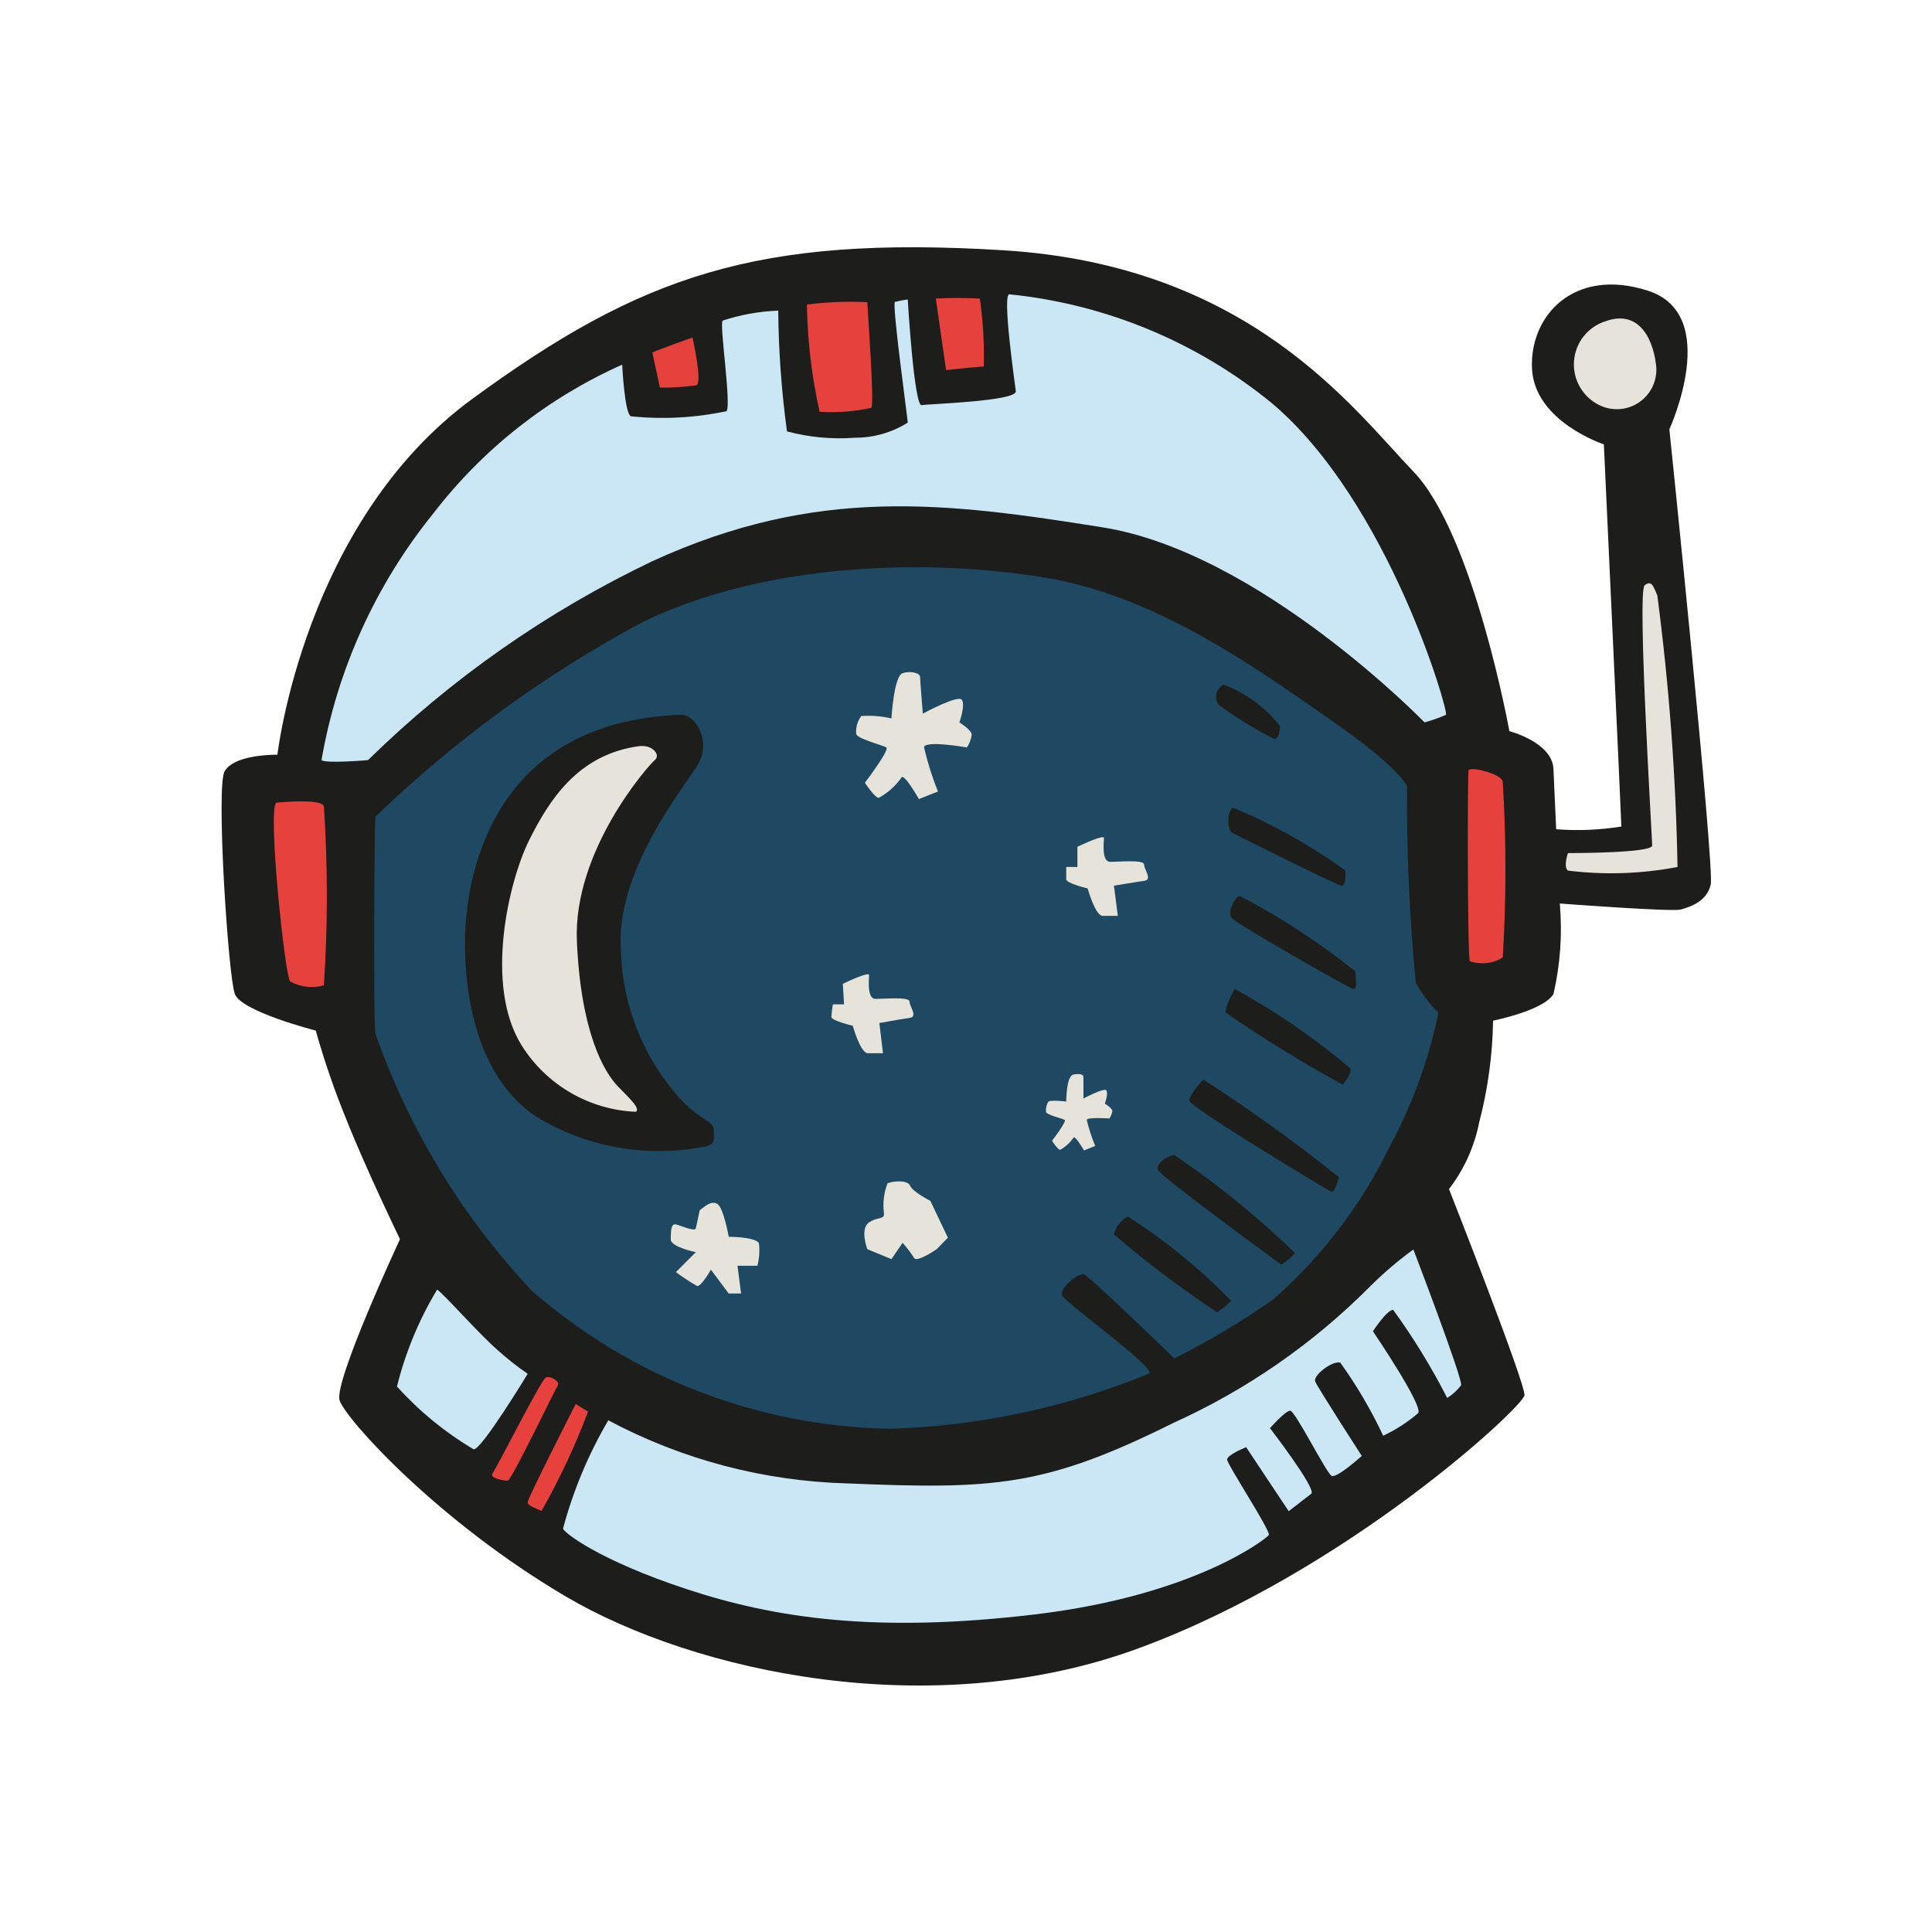
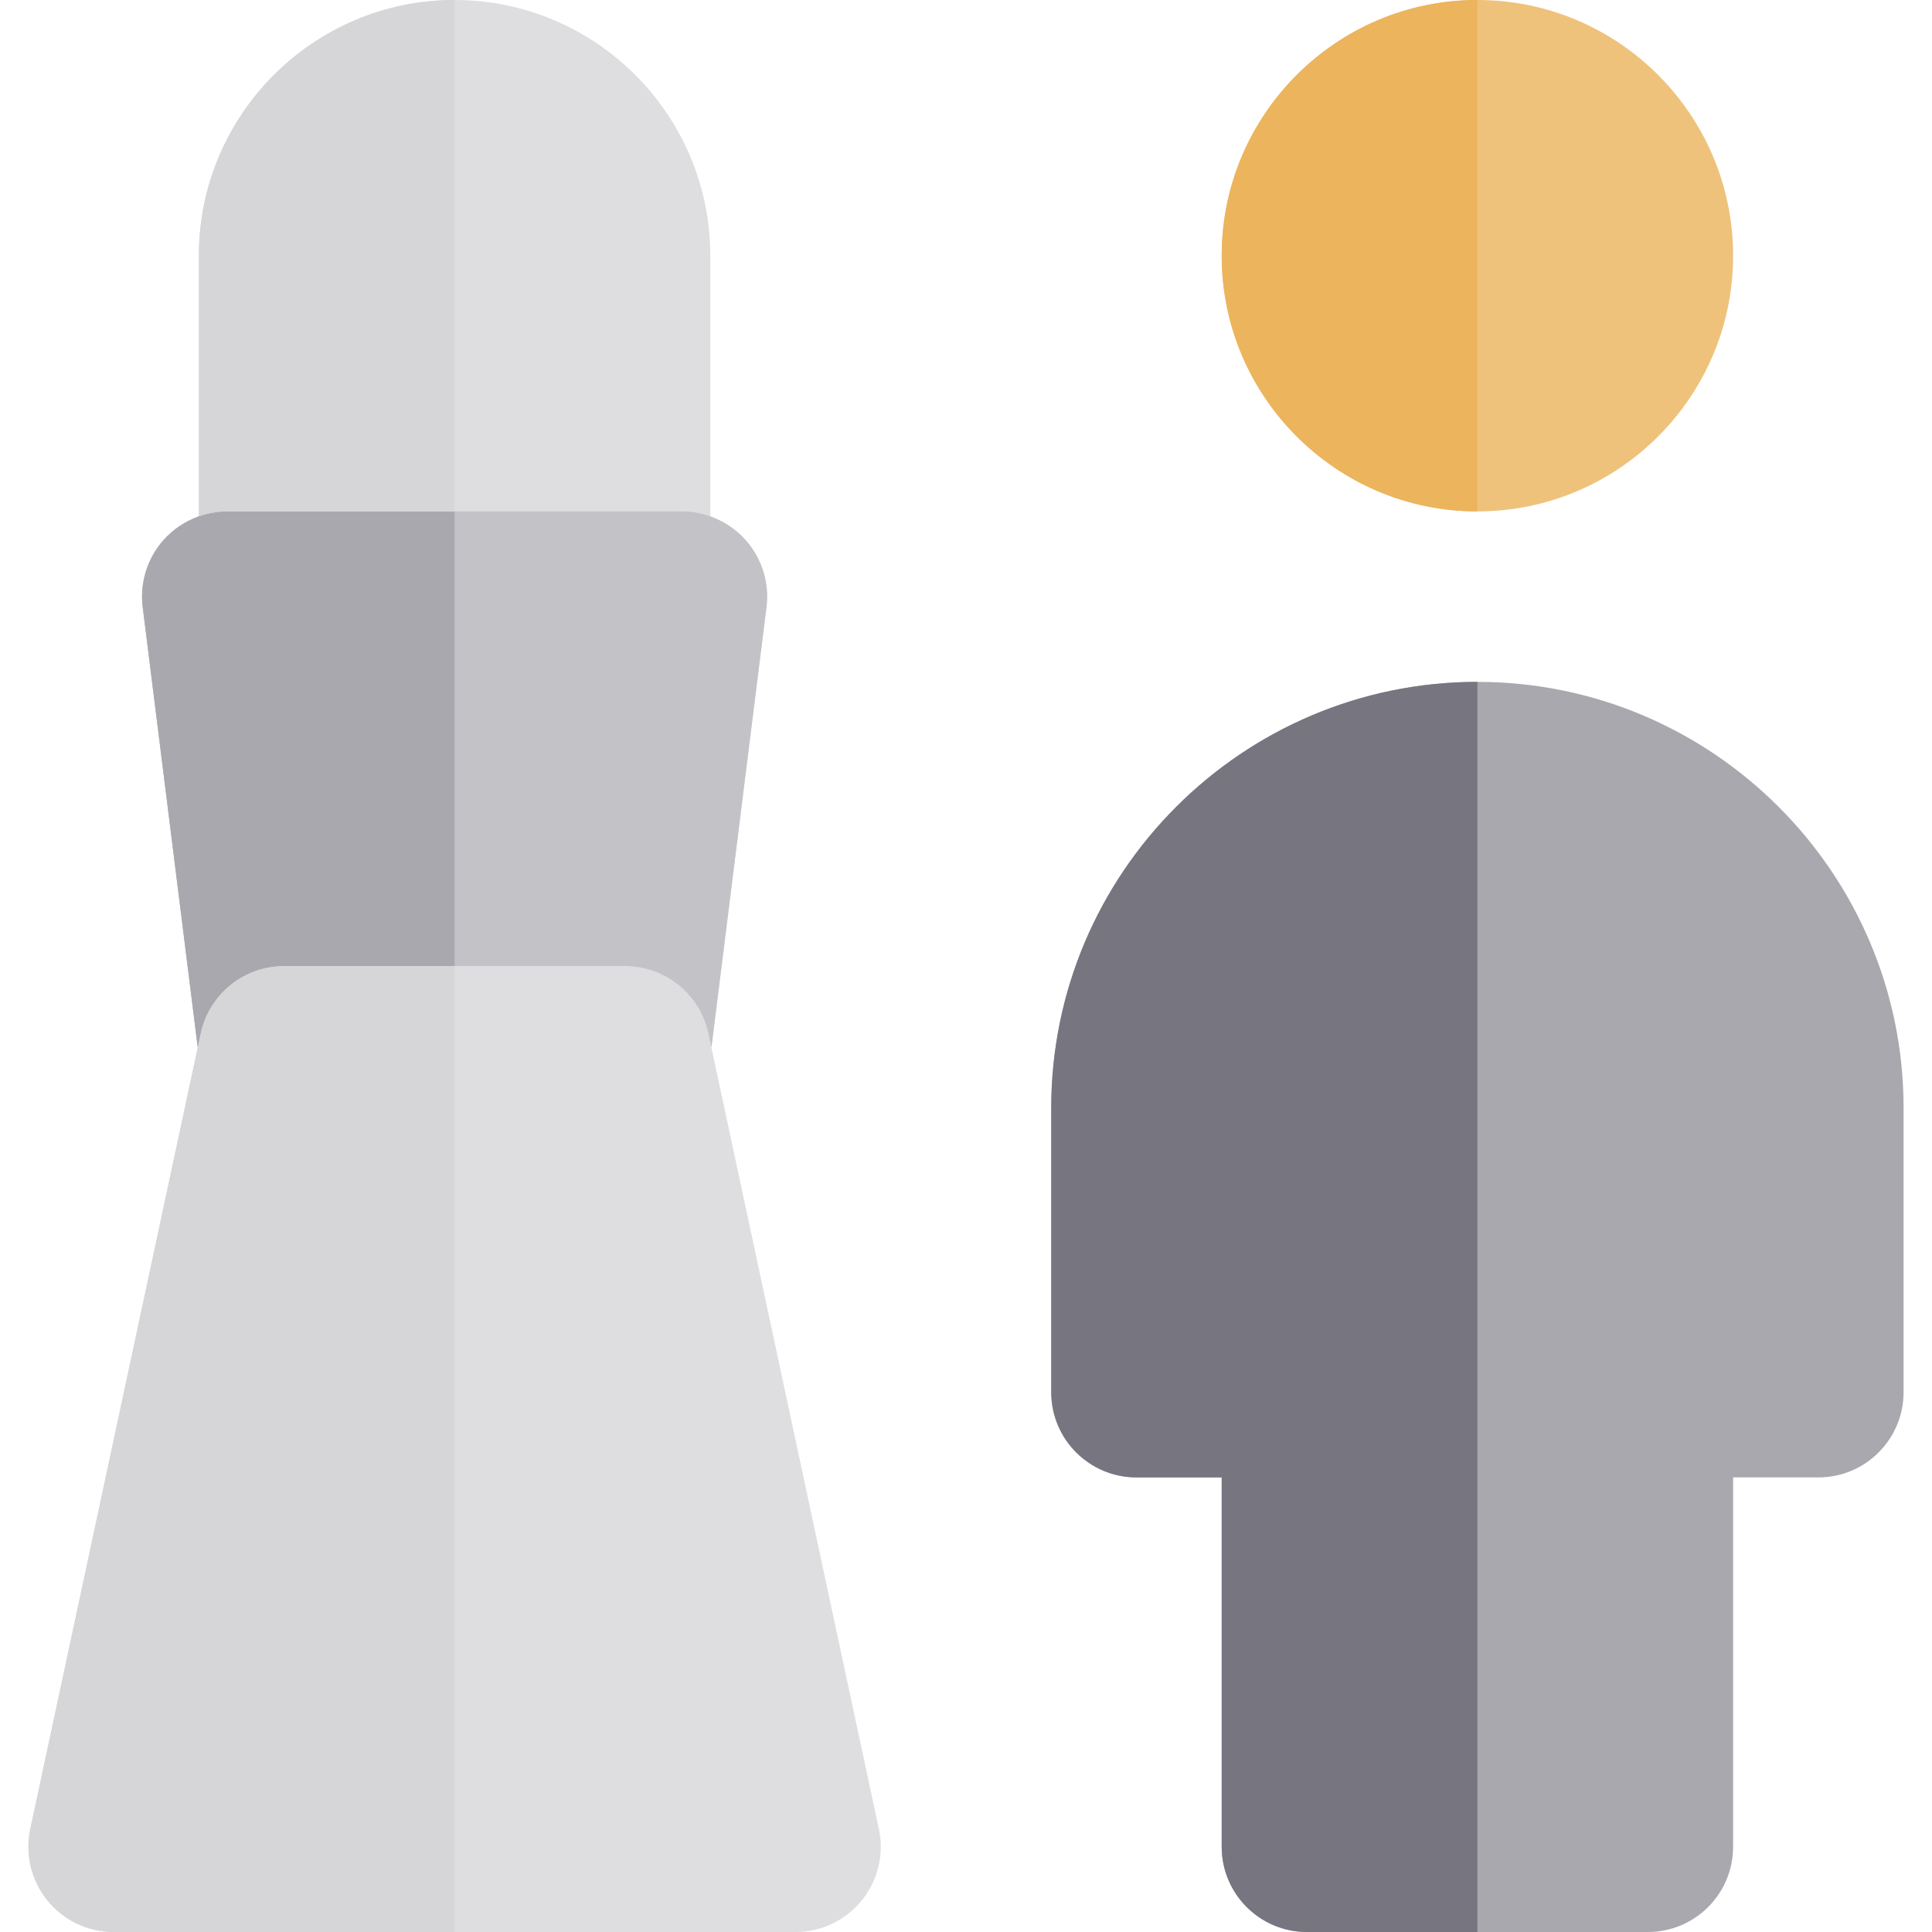
- <svg xmlns="http://www.w3.org/2000/svg" width="800px" height="800px" viewBox="0 0 64 64">
-   <path d="m9.19 25s.88-7.71 6.46-11.79 9.42-5.42 17.58-4.92 11.59 5.25 13.59 7.33 3.18 8.6 3.18 8.6 1.42.37 1.46 1.25l.09 2a9.2 9.2 0 0 0 2.16-.09c0-.16-.58-12.66-.58-12.66s-2.29-.75-2.38-2.5 1.38-3.38 3.84-2.59.71 4.59.71 4.59 1.5 14.5 1.37 15.08-.71.75-1 .83-4-.2-4-.2a9.55 9.55 0 0 1 -.21 3c-.33.55-2 .88-2 .88a14.19 14.19 0 0 1 -.46 3.37 5.33 5.33 0 0 1 -1 2.21s2.54 6.45 2.5 6.83-5.88 5.83-12.75 8.37-14.75.8-19-1.7-7.3-5.88-7.5-6.5 2-5.34 2-5.34-1.13-2.33-1.79-4a27.18 27.18 0 0 1 -1-2.91s-2.46-.63-2.68-1.21-.63-6.88-.34-7.38 1.38-.55 1.75-.55z" fill="#1d1d1b" />
-   <path d="m9.15 26.59s1.54-.16 1.58.13a44.78 44.78 0 0 1 0 5.92 1.47 1.47 0 0 1 -1.12-.13c-.17-.17-.75-5.67-.46-5.92z" fill="#e7413e" />
-   <path d="m48.65 25.51c.12-.12 1.08.13 1.13.38a47.25 47.25 0 0 1 0 5.83 1.28 1.28 0 0 1 -1.09.12c-.08-.12-.08-6.29-.04-6.33z" fill="#e7413e" />
-   <path d="m53.19 10.64c1-.36 1.54.41 1.67 1.45a1.31 1.31 0 0 1 -1.86 1.34 1.5 1.5 0 0 1 .19-2.79z" fill="#e6e4da" />
-   <path d="m51.94 28.26c.13 0 2.79 0 2.79-.25s-.5-8.42-.25-8.62.3.08.42.33a80.14 80.14 0 0 1 .67 9 11.69 11.69 0 0 1 -3.63.12c-.16-.12 0-.58 0-.58z" fill="#e6e4da" />
-   <path d="m12.19 25.18s-1.41.12-1.54 0a17.84 17.84 0 0 1 3.71-8.18 16.24 16.24 0 0 1 6.25-4.92s.08 1.63.29 1.71a10.19 10.19 0 0 0 3.17-.17c.16-.25-.25-2.91-.13-3a6.7 6.7 0 0 1 1.84-.33 31.61 31.61 0 0 0 .29 4 6.72 6.72 0 0 0 2.25.21 3.27 3.27 0 0 0 1.75-.5c0-.13-.54-4-.42-4a3.84 3.84 0 0 1 .42-.08s.21 3.54.46 3.5 3.16-.13 3.12-.46-.46-3.25-.21-3.21a16.34 16.34 0 0 1 8.71 3.62c3.85 3.27 5.85 10.22 5.75 10.31a5.21 5.21 0 0 1 -.71.25s-5.46-5.63-10.66-6.46-9.46-1.38-14.92 1.12a35 35 0 0 0 -9.42 6.59z" fill="#cbe7f5" />
-   <path d="m21.61 11.68c.17-.09 1.33-.5 1.33-.5s.34 1.5.13 1.58a7.31 7.31 0 0 1 -1.21.08z" fill="#e7413e" />
-   <path d="m26.73 10.09a11.16 11.16 0 0 1 2-.08c0 .13.25 3.46.13 3.5a6.06 6.06 0 0 1 -1.71.13 17.53 17.53 0 0 1 -.42-3.55z" fill="#e7413e" />
-   <path d="m31 9.89a14.11 14.11 0 0 1 1.46 0 13.82 13.82 0 0 1 .13 2.25c-.13 0-1.25.12-1.25.12z" fill="#e7413e" />
-   <path d="m12.44 27.05a39.91 39.91 0 0 1 8.88-6.46c4.16-2 9.58-2.08 13.33-1.45s7.08 3.08 9.42 4.7 2.54 2.21 2.54 2.21a62.32 62.32 0 0 0 .29 6.5 4.31 4.31 0 0 0 .75 1 16.23 16.23 0 0 1 -1.65 4.5 16 16 0 0 1 -3.83 5 25.72 25.72 0 0 1 -3.27 1.95s-2.83-2.75-3-2.79-.83.46-.71.71 3.13 2.41 2.88 2.58a24.57 24.57 0 0 1 -8.59 1.83 18.52 18.52 0 0 1 -11.87-4.58 24 24 0 0 1 -5.17-8.5c-.08-.25-.04-7.11 0-7.2z" fill="#1f4863" />
-   <path d="m22.57 23.68c.5 0 1 .91.54 1.66s-2.75 3.55-2.54 6.17a7.61 7.61 0 0 0 1.91 4.83c.75.84 1.17.75 1.17 1.13s0 .42-.25.5a7.8 7.8 0 0 1 -5.67-1c-2.37-1.62-2.41-5.25-2.29-6.54s.79-6.54 7.13-6.75z" fill="#1d1d1b" />
-   <path d="m21.15 24.72c.46-.07.75.29.54.46s-2.71 3-2.58 6 .89 4.33 1.37 4.82.71.71.59.83a4.7 4.7 0 0 1 -3.79-2.2c-1.25-2-.42-5.46.25-6.8s1.62-2.83 3.62-3.11z" fill="#e6e4da" />
-   <g fill="#1d1d1b">
-     <path d="m40.53 22.68a4.3 4.3 0 0 1 1.87 1.37c0 .25-.08.46-.21.42a13 13 0 0 1 -1.83-1.13.46.46 0 0 1 .17-.66z" />
-     <path d="m40.86 26.76a18.48 18.48 0 0 1 3.71 2.08c0 .25 0 .5-.13.5s-3.44-1.66-3.62-1.75-.17-.79.04-.83z" />
-     <path d="m41.07 29.68a23.55 23.55 0 0 1 3.83 2.5c0 .25.08.62-.08.58s-3.79-2.12-4-2.33.12-.75.25-.75z" />
-     <path d="m40.9 32.76a22.92 22.92 0 0 1 3.83 2.63c.05.2-.25.54-.25.54a43.57 43.57 0 0 1 -3.87-2.38c-.04-.21.29-.79.29-.79z" />
-     <path d="m39.86 35.76a55.13 55.13 0 0 1 4.5 3.24c-.08.17-.13.54-.29.46s-4.67-2.79-4.67-3 .46-.7.46-.7z" />
-     <path d="m38.9 38.26a29.46 29.46 0 0 1 4 3.25 2 2 0 0 1 -.46.38s-4-2.92-4.08-3.13.29-.46.54-.5z" />
-     <path d="m37.36 40.3a18.9 18.9 0 0 1 3.42 2.79 2.3 2.3 0 0 1 -.46.38 33.32 33.32 0 0 1 -3.42-2.58.94.94 0 0 1 .46-.59z" />
+ <svg xmlns="http://www.w3.org/2000/svg" height="800px" width="800px" version="1.1" id="Layer_1" viewBox="0 0 512 512" xml:space="preserve">
+   <path style="fill:#DEDEE0;" d="M232.91,484.679l-44.377-207.084l14.586-116.676c0.804-6.429-1.191-12.893-5.48-17.75  c-2.571-2.911-5.822-5.058-9.404-6.326V67.765C188.235,30.399,157.836,0,120.471,0S52.706,30.399,52.706,67.765v69.078  c-3.582,1.268-6.834,3.415-9.404,6.326c-4.289,4.856-6.284,11.321-5.48,17.75l14.586,116.676L8.031,484.679  c-1.429,6.67,0.232,13.628,4.521,18.933S23.296,512,30.118,512h90.353h90.353c6.822,0,13.277-3.083,17.566-8.388  S234.339,491.348,232.91,484.679z" />
+   <path style="fill:#C3C3C7;" d="M197.64,143.169c-2.571-2.911-5.822-5.058-9.404-6.326c-2.396-0.848-4.933-1.313-7.529-1.313h-15.059  h-22.588h-22.588H97.882H75.294H60.235c-2.596,0-5.134,0.465-7.529,1.313c-3.582,1.268-6.834,3.415-9.404,6.326  c-4.289,4.856-6.284,11.321-5.48,17.75l14.586,116.676l0.8-3.738c2.034-9.489,9.859-16.488,19.289-17.662  c0.92-0.114,1.851-0.193,2.798-0.193h19.941h25.236h25.236h19.941c0.949,0,1.878,0.078,2.798,0.193  c9.43,1.175,17.254,8.174,19.289,17.662l0.8,3.738l14.586-116.676C203.924,154.49,201.928,148.025,197.64,143.169z" />
+   <path style="fill:#A9A8AE;" d="M97.882,135.529H75.294H60.235c-2.596,0-5.134,0.465-7.529,1.313  c-3.582,1.268-6.834,3.415-9.404,6.326c-4.289,4.856-6.284,11.321-5.48,17.75l14.586,116.676l0.8-3.738  c2.034-9.489,9.859-16.488,19.289-17.662c0.92-0.114,1.851-0.193,2.798-0.193h19.941h25.236V135.529H97.882z" />
+   <g>
+     <path style="fill:#D6D5D8;" d="M52.706,67.765v69.078c2.396-0.848,4.933-1.313,7.529-1.313h15.059h22.588h22.588V0   C83.105,0,52.706,30.399,52.706,67.765z" />
+     <path style="fill:#D6D5D8;" d="M95.235,256.002H75.294c-0.949,0-1.878,0.078-2.798,0.193c-9.43,1.175-17.254,8.174-19.289,17.663   l-0.8,3.738L8.031,484.679c-1.429,6.67,0.232,13.628,4.521,18.933S23.296,512,30.118,512h90.353V256.002H95.235z" />
  </g>
-   <path d="m28.53 23.72a3.31 3.31 0 0 1 1 .08s.08-1.41.37-1.5.58 0 .58.13.09 1.21.09 1.21 1.16-.63 1.29-.46-.08.75-.08.75.41.25.41.41a1 1 0 0 1 -.16.42s-1.42-.25-1.42 0a10.27 10.27 0 0 0 .46 1.46l-.63.25s-.5-.88-.58-.71a2.22 2.22 0 0 1 -.75.67c-.13 0-.46-.5-.46-.5s.83-1.09.71-1.17-1-.29-1-.46a.88.88 0 0 1 .17-.58z" fill="#e6e4da" />
-   <path d="m34.73 36.49c.09-.06.59 0 .59 0s0-.84.23-.89.34 0 .34.07 0 .72 0 .72.69-.37.76-.27-.05.44-.05.44.25.15.25.25a.62.62 0 0 1 -.1.24s-.75-.05-.75.05a5.8 5.8 0 0 0 .28.86l-.37.15s-.3-.52-.35-.42a1.36 1.36 0 0 1 -.44.4c-.08 0-.27-.3-.27-.3s.49-.64.42-.69-.62-.17-.62-.27a.54.54 0 0 1 .08-.34z" fill="#e6e4da" />
-   <path d="m23.18 40.09c.17-.12.37-.33.58-.21s.38 1.09.38 1.09.87 0 1 .21a2 2 0 0 1 -.05.75h-.66l.12.92h-.41l-.59-.79s-.33.58-.46.54a7.12 7.12 0 0 1 -.7-.46l.66-.66s-.83-.17-.83-.42 0-.54.17-.5.62.25.66.13z" fill="#e6e4da" />
-   <path d="m27.92 32.59c.17-.08.87-.41.87-.29s-.08.79.21.79 1.13-.08 1.13.09.29.5 0 .54-1 .17-1 .17l.12 1h-.5c-.25 0-.5-.91-.5-.91s-.71-.17-.71-.29a3.68 3.68 0 0 1 .05-.42h.37z" fill="#e6e4da" />
-   <path d="m35.69 28.05c.17-.08.88-.41.88-.29s-.09.79.21.79 1.12-.08 1.12.09.29.5 0 .54-1 .16-1 .16l.13 1h-.5c-.25 0-.5-.91-.5-.91s-.71-.17-.71-.3 0-.41 0-.41h.37z" fill="#e6e4da" />
-   <path d="m29.4 39.2c.17-.08.67-.12.75.08s.67.5.67.5l.58 1.22-.37.38s-.67.46-.75.29a4 4 0 0 0 -.38-.5l-.37.54-.8-.33s-.25-.67.05-.88.54-.08.5-.33a2 2 0 0 1 .12-.97z" fill="#e6e4da" />
-   <path d="m14.48 42.72c.23.15 1.34 1.42 2 2a9.93 9.93 0 0 0 1 .79s-1.54 2.54-1.79 2.5a10.88 10.88 0 0 1 -2.54-2.08 11.66 11.66 0 0 1 1.33-3.21z" fill="#cbe7f5" />
-   <path d="m18.07 45.64c.12-.09.5.12.41.25s-1.54 3.16-1.66 3.16-.63-.08-.5-.25 1.58-3.04 1.75-3.16z" fill="#e7413e" />
-   <path d="m19.07 46.51.41.25a22.93 22.93 0 0 1 -1.54 3.29c-.16-.08-.46-.16-.46-.29s1.59-3.25 1.59-3.25z" fill="#e7413e" />
-   <path d="m20.15 47.05a17.88 17.88 0 0 0 7.92 2.09c4.83.2 6.54.12 10.79-2a21.89 21.89 0 0 0 6.5-4.5 12.31 12.31 0 0 1 1.46-1.25s1.66 4.34 1.58 4.5a1.74 1.74 0 0 1 -.46.42 21.86 21.86 0 0 0 -1.79-2.92c-.21 0-.67.71-.67.71s1.67 2.46 1.5 2.71a5.08 5.08 0 0 1 -1.16.75 15.42 15.42 0 0 0 -1.42-2.42c-.25-.08-.92.42-.83.63s1.54 2.46 1.54 2.46-.83.75-1 .66-1.21-2.16-1.37-2.16-.67.58-.67.58 1.54 2 1.37 2.17l-.75.58-1.41-2.12s-.63.25-.63.41 1.46 2.38 1.38 2.5-2.46 2-7.75 2.63-8.63.12-11.54-.84-4.05-1.87-4.09-2a14.52 14.52 0 0 1 1.5-3.59z" fill="#cbe7f5" />
+   <path style="fill:#EFC27B;" d="M391.529,0c-37.365,0-67.765,30.399-67.765,67.765s30.399,67.765,67.765,67.765  c37.365,0,67.765-30.399,67.765-67.765S428.896,0,391.529,0z" />
+   <path style="fill:#A9A8AE;" d="M391.529,180.706c-62.276,0-112.941,50.665-112.941,112.941v75.294  c0,12.475,10.114,22.588,22.588,22.588h22.588v97.882c0,12.475,10.113,22.588,22.588,22.588h45.176h45.176  c12.475,0,22.588-10.113,22.588-22.588v-97.882h22.588c12.475,0,22.588-10.114,22.588-22.588v-75.294  C504.471,231.371,453.807,180.706,391.529,180.706z" />
+   <path style="fill:#ECB45C;" d="M323.765,67.765c0,37.365,30.399,67.765,67.765,67.765V0C354.164,0,323.765,30.399,323.765,67.765z" />
+   <path style="fill:#77757F;" d="M278.588,293.647v75.294c0,12.475,10.114,22.588,22.588,22.588h22.588v97.882  c0,12.475,10.113,22.588,22.588,22.588h45.176V180.706C329.254,180.706,278.588,231.371,278.588,293.647z" />
</svg>
